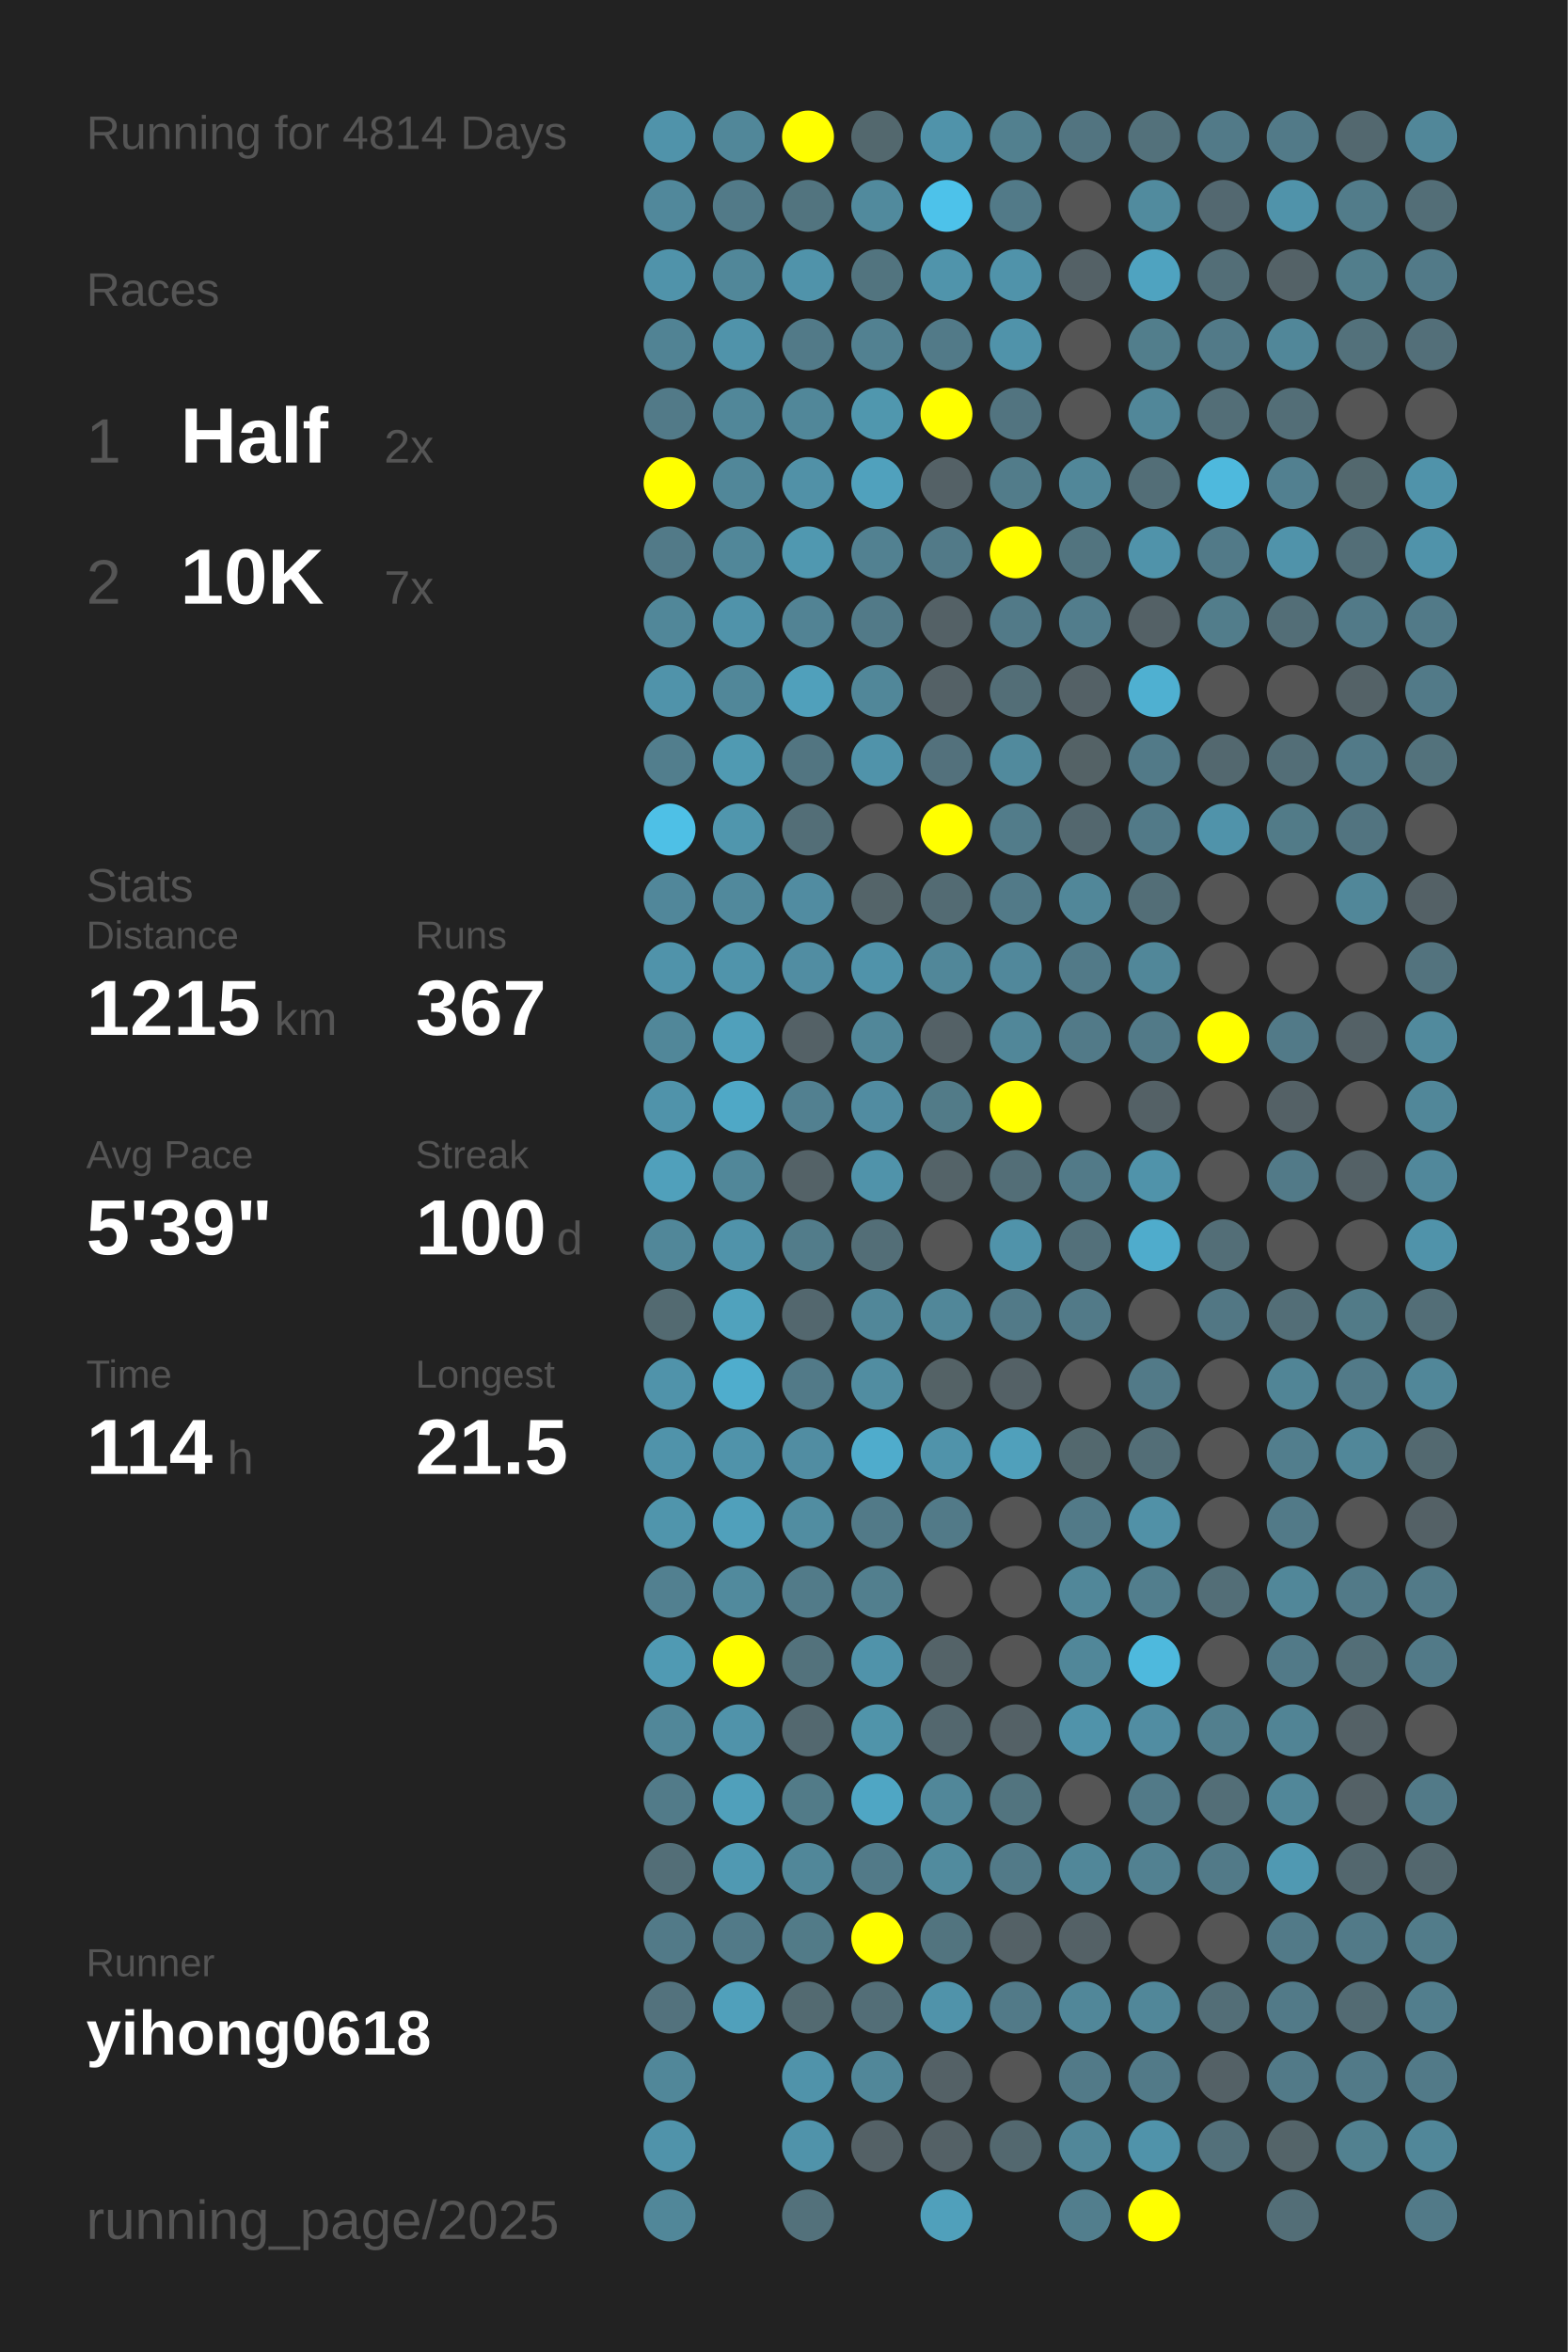
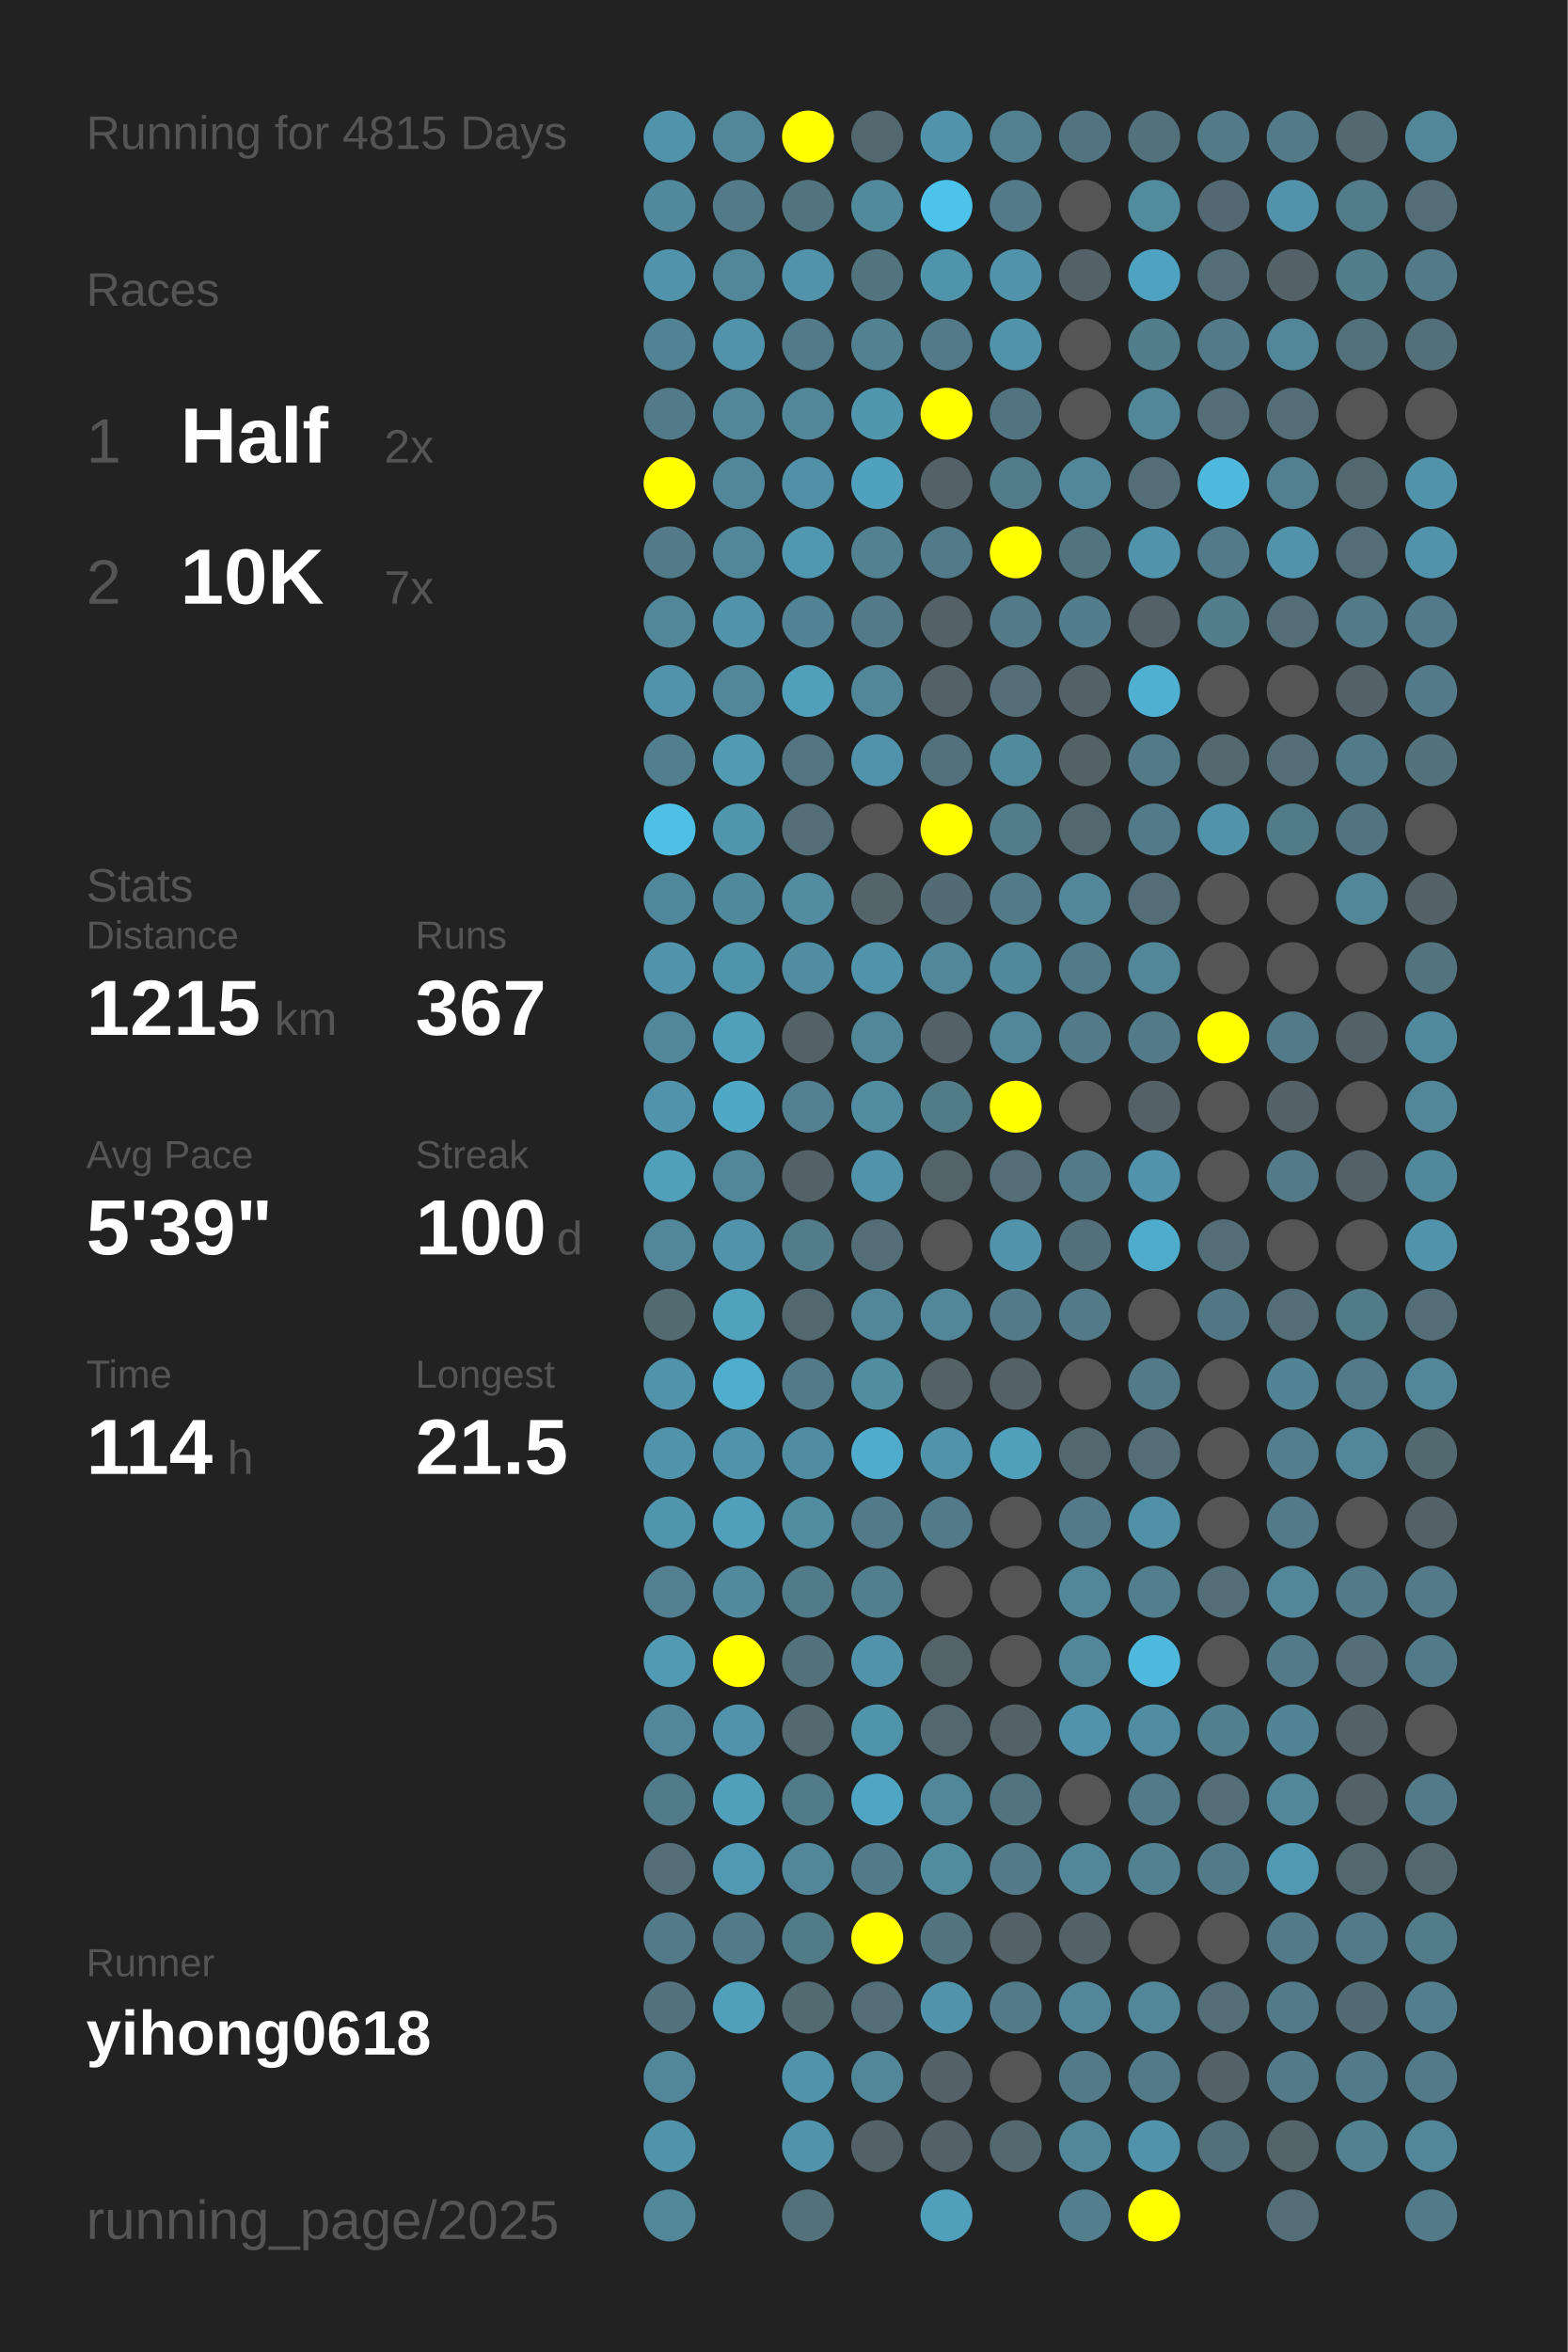
<svg xmlns="http://www.w3.org/2000/svg" baseProfile="full" height="300mm" version="1.1" viewBox="0,0,200,300" width="200mm">
  <defs />
  <rect fill="#222222" height="300" width="200" x="0" y="0" />
-   <text fill="#555555" style="font-size:6px; font-family:Arial;" x="11" y="19">Running for 4814 Days</text>
+   <text fill="#555555" style="font-size:6px; font-family:Arial;" x="11" y="19">Running for 4815 Days</text>
  <text fill="#555555" style="font-size:6px; font-family:Arial;" x="11" y="39">Races</text>
  <text fill="#555555" style="font-size:8px; font-family:Arial;" x="11" y="59">1</text>
  <text fill="#FFFFFF" style="font-size:10px; font-family:Arial; font-weight:bold;" x="23" y="59">Half</text>
  <text fill="#555555" style="font-size:6px; font-family:Arial;" x="49" y="59">2x</text>
  <text fill="#555555" style="font-size:8px; font-family:Arial;" x="11" y="77">2</text>
  <text fill="#FFFFFF" style="font-size:10px; font-family:Arial; font-weight:bold;" x="23" y="77">10K</text>
  <text fill="#555555" style="font-size:6px; font-family:Arial;" x="49" y="77">7x</text>
  <text fill="#555555" style="font-size:6px; font-family:Arial;" x="11" y="115">Stats</text>
  <text fill="#555555" style="font-size:5px; font-family:Arial;" x="11" y="121">Distance</text>
  <text fill="#FFFFFF" style="font-size:10px; font-family:Arial; font-weight:bold;" x="11" y="132">1215</text>
  <text fill="#555555" style="font-size:6px; font-family:Arial;" x="35" y="132">km</text>
  <text fill="#555555" style="font-size:5px; font-family:Arial;" x="53" y="121">Runs</text>
  <text fill="#FFFFFF" style="font-size:10px; font-family:Arial; font-weight:bold;" x="53" y="132">367</text>
  <text fill="#555555" style="font-size:5px; font-family:Arial;" x="11" y="149">Avg Pace</text>
  <text fill="#FFFFFF" style="font-size:10px; font-family:Arial; font-weight:bold;" x="11" y="160">5'39"</text>
  <text fill="#555555" style="font-size:5px; font-family:Arial;" x="53" y="149">Streak</text>
  <text fill="#FFFFFF" style="font-size:10px; font-family:Arial; font-weight:bold;" x="53" y="160">100</text>
  <text fill="#555555" style="font-size:6px; font-family:Arial;" x="71" y="160">d</text>
  <text fill="#555555" style="font-size:5px; font-family:Arial;" x="11" y="177">Time</text>
  <text fill="#FFFFFF" style="font-size:10px; font-family:Arial; font-weight:bold;" x="11" y="188">114</text>
  <text fill="#555555" style="font-size:6px; font-family:Arial;" x="29" y="188">h</text>
  <text fill="#555555" style="font-size:5px; font-family:Arial;" x="53" y="177">Longest</text>
  <text fill="#FFFFFF" style="font-size:10px; font-family:Arial; font-weight:bold;" x="53" y="188">21.5</text>
  <text fill="#555555" style="font-size:5px; font-family:Arial;" x="11" y="252.065">Runner</text>
  <text fill="#FFFFFF" style="font-size:8px; font-family:Arial; font-weight:bold;" x="11" y="262.065">yihong0618</text>
  <text fill="#555555" style="font-size:7px; font-family:Arial;" x="11" y="285.581">running_page/2025</text>
  <circle cx="85.417" cy="17.419" fill="#5093aa" r="3.312" />
  <circle cx="85.417" cy="26.258" fill="#51889b" r="3.312" />
  <circle cx="85.417" cy="35.097" fill="#5093aa" r="3.312" />
  <circle cx="85.417" cy="43.935" fill="#518394" r="3.312" />
  <circle cx="85.417" cy="52.774" fill="#527a88" r="3.312" />
  <circle cx="85.417" cy="61.613" fill="#FFFF00" r="3.312" />
  <circle cx="85.417" cy="70.452" fill="#527a88" r="3.312" />
  <circle cx="85.417" cy="79.29" fill="#518799" r="3.312" />
  <circle cx="85.417" cy="88.129" fill="#5093aa" r="3.312" />
  <circle cx="85.417" cy="96.968" fill="#527e8d" r="3.312" />
  <circle cx="85.417" cy="105.806" fill="#4ec0e6" r="3.312" />
  <circle cx="85.417" cy="114.645" fill="#51879a" r="3.312" />
  <circle cx="85.417" cy="123.484" fill="#5093aa" r="3.312" />
  <circle cx="85.417" cy="132.323" fill="#518799" r="3.312" />
  <circle cx="85.417" cy="141.161" fill="#5093aa" r="3.312" />
  <circle cx="85.417" cy="150" fill="#50a0bb" r="3.312" />
  <circle cx="85.417" cy="158.839" fill="#518799" r="3.312" />
  <circle cx="85.417" cy="167.677" fill="#536a71" r="3.312" />
  <circle cx="85.417" cy="176.516" fill="#5093aa" r="3.312" />
  <circle cx="85.417" cy="185.355" fill="#5093aa" r="3.312" />
  <circle cx="85.417" cy="194.194" fill="#5095ac" r="3.312" />
  <circle cx="85.417" cy="203.032" fill="#528090" r="3.312" />
  <circle cx="85.417" cy="211.871" fill="#509ab3" r="3.312" />
  <circle cx="85.417" cy="220.71" fill="#518799" r="3.312" />
  <circle cx="85.417" cy="229.548" fill="#527b89" r="3.312" />
  <circle cx="85.417" cy="238.387" fill="#536e77" r="3.312" />
  <circle cx="85.417" cy="247.226" fill="#527a88" r="3.312" />
  <circle cx="85.417" cy="256.065" fill="#53727d" r="3.312" />
  <circle cx="85.417" cy="264.903" fill="#518799" r="3.312" />
  <circle cx="85.417" cy="273.742" fill="#5093aa" r="3.312" />
  <circle cx="85.417" cy="282.581" fill="#518799" r="3.312" />
  <circle cx="94.25" cy="17.419" fill="#518799" r="3.312" />
  <circle cx="94.25" cy="26.258" fill="#527a88" r="3.312" />
  <circle cx="94.25" cy="35.097" fill="#518799" r="3.312" />
  <circle cx="94.25" cy="43.935" fill="#5093aa" r="3.312" />
  <circle cx="94.25" cy="52.774" fill="#518799" r="3.312" />
  <circle cx="94.25" cy="61.613" fill="#518799" r="3.312" />
  <circle cx="94.25" cy="70.452" fill="#518799" r="3.312" />
  <circle cx="94.25" cy="79.29" fill="#5093aa" r="3.312" />
  <circle cx="94.25" cy="88.129" fill="#518799" r="3.312" />
  <circle cx="94.25" cy="96.968" fill="#509ab2" r="3.312" />
  <circle cx="94.25" cy="105.806" fill="#5096ad" r="3.312" />
  <circle cx="94.25" cy="114.645" fill="#51899c" r="3.312" />
  <circle cx="94.25" cy="123.484" fill="#5094ab" r="3.312" />
  <circle cx="94.25" cy="132.323" fill="#50a0bb" r="3.312" />
  <circle cx="94.25" cy="141.161" fill="#4fa8c6" r="3.312" />
  <circle cx="94.25" cy="150" fill="#518799" r="3.312" />
  <circle cx="94.25" cy="158.839" fill="#5093aa" r="3.312" />
  <circle cx="94.25" cy="167.677" fill="#50a2bd" r="3.312" />
  <circle cx="94.25" cy="176.516" fill="#4fadcd" r="3.312" />
  <circle cx="94.25" cy="185.355" fill="#5093aa" r="3.312" />
  <circle cx="94.25" cy="194.194" fill="#50a0bb" r="3.312" />
  <circle cx="94.25" cy="203.032" fill="#518a9d" r="3.312" />
  <circle cx="94.25" cy="211.871" fill="#FFFF00" r="3.312" />
  <circle cx="94.25" cy="220.71" fill="#5093aa" r="3.312" />
  <circle cx="94.25" cy="229.548" fill="#50a0bb" r="3.312" />
  <circle cx="94.25" cy="238.387" fill="#5099b2" r="3.312" />
  <circle cx="94.25" cy="247.226" fill="#527a88" r="3.312" />
  <circle cx="94.25" cy="256.065" fill="#50a0bb" r="3.312" />
  <circle cx="103.083" cy="17.419" fill="#FFFF00" r="3.312" />
  <circle cx="103.083" cy="26.258" fill="#52747f" r="3.312" />
  <circle cx="103.083" cy="35.097" fill="#5093aa" r="3.312" />
  <circle cx="103.083" cy="43.935" fill="#527a88" r="3.312" />
  <circle cx="103.083" cy="52.774" fill="#518799" r="3.312" />
  <circle cx="103.083" cy="61.613" fill="#5191a7" r="3.312" />
  <circle cx="103.083" cy="70.452" fill="#5098b0" r="3.312" />
  <circle cx="103.083" cy="79.29" fill="#528394" r="3.312" />
  <circle cx="103.083" cy="88.129" fill="#50a0bb" r="3.312" />
  <circle cx="103.083" cy="96.968" fill="#527581" r="3.312" />
  <circle cx="103.083" cy="105.806" fill="#536e77" r="3.312" />
  <circle cx="103.083" cy="114.645" fill="#518ca1" r="3.312" />
  <circle cx="103.083" cy="123.484" fill="#518da2" r="3.312" />
  <circle cx="103.083" cy="132.323" fill="#546166" r="3.312" />
  <circle cx="103.083" cy="141.161" fill="#528090" r="3.312" />
  <circle cx="103.083" cy="150" fill="#546267" r="3.312" />
  <circle cx="103.083" cy="158.839" fill="#527c8a" r="3.312" />
  <circle cx="103.083" cy="167.677" fill="#53676e" r="3.312" />
  <circle cx="103.083" cy="176.516" fill="#527a88" r="3.312" />
  <circle cx="103.083" cy="185.355" fill="#518da2" r="3.312" />
  <circle cx="103.083" cy="194.194" fill="#518da1" r="3.312" />
  <circle cx="103.083" cy="203.032" fill="#527b89" r="3.312" />
  <circle cx="103.083" cy="211.871" fill="#53727c" r="3.312" />
  <circle cx="103.083" cy="220.71" fill="#53686f" r="3.312" />
  <circle cx="103.083" cy="229.548" fill="#527b88" r="3.312" />
  <circle cx="103.083" cy="238.387" fill="#518799" r="3.312" />
  <circle cx="103.083" cy="247.226" fill="#527b88" r="3.312" />
  <circle cx="103.083" cy="256.065" fill="#536a71" r="3.312" />
  <circle cx="103.083" cy="264.903" fill="#5093aa" r="3.312" />
  <circle cx="103.083" cy="273.742" fill="#5093aa" r="3.312" />
  <circle cx="103.083" cy="282.581" fill="#53717b" r="3.312" />
  <circle cx="111.917" cy="17.419" fill="#53686e" r="3.312" />
  <circle cx="111.917" cy="26.258" fill="#518a9d" r="3.312" />
  <circle cx="111.917" cy="35.097" fill="#52747f" r="3.312" />
  <circle cx="111.917" cy="43.935" fill="#528191" r="3.312" />
  <circle cx="111.917" cy="52.774" fill="#5097ae" r="3.312" />
  <circle cx="111.917" cy="61.613" fill="#50a1bd" r="3.312" />
  <circle cx="111.917" cy="70.452" fill="#528191" r="3.312" />
  <circle cx="111.917" cy="79.29" fill="#527a88" r="3.312" />
  <circle cx="111.917" cy="88.129" fill="#518799" r="3.312" />
  <circle cx="111.917" cy="96.968" fill="#5093aa" r="3.312" />
  <circle cx="111.917" cy="105.806" fill="#555555" r="3.312" />
  <circle cx="111.917" cy="114.645" fill="#546469" r="3.312" />
  <circle cx="111.917" cy="123.484" fill="#5093aa" r="3.312" />
  <circle cx="111.917" cy="132.323" fill="#518799" r="3.312" />
  <circle cx="111.917" cy="141.161" fill="#518ca1" r="3.312" />
  <circle cx="111.917" cy="150" fill="#5093aa" r="3.312" />
  <circle cx="111.917" cy="158.839" fill="#536e77" r="3.312" />
  <circle cx="111.917" cy="167.677" fill="#518799" r="3.312" />
  <circle cx="111.917" cy="176.516" fill="#518da1" r="3.312" />
  <circle cx="111.917" cy="185.355" fill="#4faccc" r="3.312" />
  <circle cx="111.917" cy="194.194" fill="#527a88" r="3.312" />
  <circle cx="111.917" cy="203.032" fill="#527f8e" r="3.312" />
  <circle cx="111.917" cy="211.871" fill="#5093aa" r="3.312" />
  <circle cx="111.917" cy="220.71" fill="#5094aa" r="3.312" />
  <circle cx="111.917" cy="229.548" fill="#4fa6c4" r="3.312" />
  <circle cx="111.917" cy="238.387" fill="#527a88" r="3.312" />
  <circle cx="111.917" cy="247.226" fill="#FFFF00" r="3.312" />
  <circle cx="111.917" cy="256.065" fill="#536e77" r="3.312" />
  <circle cx="111.917" cy="264.903" fill="#518799" r="3.312" />
  <circle cx="111.917" cy="273.742" fill="#546166" r="3.312" />
  <circle cx="120.75" cy="17.419" fill="#5093aa" r="3.312" />
  <circle cx="120.75" cy="26.258" fill="#4dc2ea" r="3.312" />
  <circle cx="120.75" cy="35.097" fill="#5094ab" r="3.312" />
  <circle cx="120.75" cy="43.935" fill="#527a88" r="3.312" />
  <circle cx="120.75" cy="52.774" fill="#FFFF00" r="3.312" />
  <circle cx="120.75" cy="61.613" fill="#546166" r="3.312" />
  <circle cx="120.75" cy="70.452" fill="#527a88" r="3.312" />
  <circle cx="120.75" cy="79.29" fill="#546166" r="3.312" />
  <circle cx="120.75" cy="88.129" fill="#546166" r="3.312" />
  <circle cx="120.75" cy="96.968" fill="#53717c" r="3.312" />
  <circle cx="120.75" cy="105.806" fill="#FFFF00" r="3.312" />
  <circle cx="120.75" cy="114.645" fill="#536b73" r="3.312" />
  <circle cx="120.75" cy="123.484" fill="#518799" r="3.312" />
  <circle cx="120.75" cy="132.323" fill="#546166" r="3.312" />
  <circle cx="120.75" cy="141.161" fill="#527b88" r="3.312" />
  <circle cx="120.75" cy="150" fill="#546368" r="3.312" />
  <circle cx="120.75" cy="158.839" fill="#555555" r="3.312" />
  <circle cx="120.75" cy="167.677" fill="#518799" r="3.312" />
  <circle cx="120.75" cy="176.516" fill="#546266" r="3.312" />
  <circle cx="120.75" cy="185.355" fill="#5093aa" r="3.312" />
  <circle cx="120.75" cy="194.194" fill="#527a88" r="3.312" />
  <circle cx="120.75" cy="203.032" fill="#555555" r="3.312" />
  <circle cx="120.75" cy="211.871" fill="#546368" r="3.312" />
  <circle cx="120.75" cy="220.71" fill="#53676e" r="3.312" />
  <circle cx="120.75" cy="229.548" fill="#518799" r="3.312" />
  <circle cx="120.75" cy="238.387" fill="#518b9e" r="3.312" />
  <circle cx="120.75" cy="247.226" fill="#52747f" r="3.312" />
  <circle cx="120.75" cy="256.065" fill="#5093aa" r="3.312" />
  <circle cx="120.75" cy="264.903" fill="#546166" r="3.312" />
  <circle cx="120.75" cy="273.742" fill="#546166" r="3.312" />
  <circle cx="120.75" cy="282.581" fill="#50a0bb" r="3.312" />
  <circle cx="129.583" cy="17.419" fill="#52808f" r="3.312" />
  <circle cx="129.583" cy="26.258" fill="#527a88" r="3.312" />
  <circle cx="129.583" cy="35.097" fill="#5093aa" r="3.312" />
  <circle cx="129.583" cy="43.935" fill="#5093aa" r="3.312" />
  <circle cx="129.583" cy="52.774" fill="#527480" r="3.312" />
  <circle cx="129.583" cy="61.613" fill="#527c8a" r="3.312" />
  <circle cx="129.583" cy="70.452" fill="#FFFF00" r="3.312" />
  <circle cx="129.583" cy="79.29" fill="#527a88" r="3.312" />
  <circle cx="129.583" cy="88.129" fill="#536e77" r="3.312" />
  <circle cx="129.583" cy="96.968" fill="#518a9d" r="3.312" />
  <circle cx="129.583" cy="105.806" fill="#527c8a" r="3.312" />
  <circle cx="129.583" cy="114.645" fill="#527a88" r="3.312" />
  <circle cx="129.583" cy="123.484" fill="#51889b" r="3.312" />
  <circle cx="129.583" cy="132.323" fill="#518799" r="3.312" />
  <circle cx="129.583" cy="141.161" fill="#FFFF00" r="3.312" />
  <circle cx="129.583" cy="150" fill="#536e77" r="3.312" />
  <circle cx="129.583" cy="158.839" fill="#5093aa" r="3.312" />
  <circle cx="129.583" cy="167.677" fill="#527a88" r="3.312" />
  <circle cx="129.583" cy="176.516" fill="#546166" r="3.312" />
  <circle cx="129.583" cy="185.355" fill="#50a0bb" r="3.312" />
  <circle cx="129.583" cy="194.194" fill="#555555" r="3.312" />
  <circle cx="129.583" cy="203.032" fill="#555555" r="3.312" />
  <circle cx="129.583" cy="211.871" fill="#555555" r="3.312" />
  <circle cx="129.583" cy="220.71" fill="#546166" r="3.312" />
  <circle cx="129.583" cy="229.548" fill="#52747f" r="3.312" />
  <circle cx="129.583" cy="238.387" fill="#527a88" r="3.312" />
  <circle cx="129.583" cy="247.226" fill="#546166" r="3.312" />
  <circle cx="129.583" cy="256.065" fill="#527a88" r="3.312" />
  <circle cx="129.583" cy="264.903" fill="#555555" r="3.312" />
  <circle cx="129.583" cy="273.742" fill="#53686f" r="3.312" />
  <circle cx="138.417" cy="17.419" fill="#527480" r="3.312" />
  <circle cx="138.417" cy="26.258" fill="#555555" r="3.312" />
  <circle cx="138.417" cy="35.097" fill="#546166" r="3.312" />
  <circle cx="138.417" cy="43.935" fill="#555555" r="3.312" />
  <circle cx="138.417" cy="52.774" fill="#555555" r="3.312" />
  <circle cx="138.417" cy="61.613" fill="#518799" r="3.312" />
  <circle cx="138.417" cy="70.452" fill="#52747f" r="3.312" />
  <circle cx="138.417" cy="79.29" fill="#527d8c" r="3.312" />
  <circle cx="138.417" cy="88.129" fill="#546166" r="3.312" />
  <circle cx="138.417" cy="96.968" fill="#546266" r="3.312" />
  <circle cx="138.417" cy="105.806" fill="#53676e" r="3.312" />
  <circle cx="138.417" cy="114.645" fill="#518799" r="3.312" />
  <circle cx="138.417" cy="123.484" fill="#527a88" r="3.312" />
  <circle cx="138.417" cy="132.323" fill="#527a88" r="3.312" />
  <circle cx="138.417" cy="141.161" fill="#555555" r="3.312" />
  <circle cx="138.417" cy="150" fill="#527a88" r="3.312" />
  <circle cx="138.417" cy="158.839" fill="#53707a" r="3.312" />
  <circle cx="138.417" cy="167.677" fill="#527a88" r="3.312" />
  <circle cx="138.417" cy="176.516" fill="#555555" r="3.312" />
  <circle cx="138.417" cy="185.355" fill="#53686e" r="3.312" />
  <circle cx="138.417" cy="194.194" fill="#527a88" r="3.312" />
  <circle cx="138.417" cy="203.032" fill="#518799" r="3.312" />
  <circle cx="138.417" cy="211.871" fill="#518799" r="3.312" />
  <circle cx="138.417" cy="220.71" fill="#5093aa" r="3.312" />
  <circle cx="138.417" cy="229.548" fill="#555555" r="3.312" />
  <circle cx="138.417" cy="238.387" fill="#518799" r="3.312" />
  <circle cx="138.417" cy="247.226" fill="#546166" r="3.312" />
  <circle cx="138.417" cy="256.065" fill="#518799" r="3.312" />
  <circle cx="138.417" cy="264.903" fill="#527a88" r="3.312" />
  <circle cx="138.417" cy="273.742" fill="#518799" r="3.312" />
  <circle cx="138.417" cy="282.581" fill="#527e8d" r="3.312" />
  <circle cx="147.25" cy="17.419" fill="#53717b" r="3.312" />
  <circle cx="147.25" cy="26.258" fill="#518b9e" r="3.312" />
  <circle cx="147.25" cy="35.097" fill="#4fa3c0" r="3.312" />
  <circle cx="147.25" cy="43.935" fill="#527e8c" r="3.312" />
  <circle cx="147.25" cy="52.774" fill="#518799" r="3.312" />
  <circle cx="147.25" cy="61.613" fill="#536e77" r="3.312" />
  <circle cx="147.25" cy="70.452" fill="#5093aa" r="3.312" />
  <circle cx="147.25" cy="79.29" fill="#546166" r="3.312" />
  <circle cx="147.25" cy="88.129" fill="#4fb0d1" r="3.312" />
  <circle cx="147.25" cy="96.968" fill="#527a88" r="3.312" />
  <circle cx="147.25" cy="105.806" fill="#527a88" r="3.312" />
  <circle cx="147.25" cy="114.645" fill="#536e77" r="3.312" />
  <circle cx="147.25" cy="123.484" fill="#518799" r="3.312" />
  <circle cx="147.25" cy="132.323" fill="#527a88" r="3.312" />
  <circle cx="147.25" cy="141.161" fill="#546166" r="3.312" />
  <circle cx="147.25" cy="150" fill="#5093aa" r="3.312" />
  <circle cx="147.25" cy="158.839" fill="#4faccc" r="3.312" />
  <circle cx="147.25" cy="167.677" fill="#555555" r="3.312" />
  <circle cx="147.25" cy="176.516" fill="#527a88" r="3.312" />
  <circle cx="147.25" cy="185.355" fill="#536e77" r="3.312" />
  <circle cx="147.25" cy="194.194" fill="#5191a7" r="3.312" />
  <circle cx="147.25" cy="203.032" fill="#527e8d" r="3.312" />
  <circle cx="147.25" cy="211.871" fill="#4eb9dd" r="3.312" />
  <circle cx="147.25" cy="220.71" fill="#518da2" r="3.312" />
  <circle cx="147.25" cy="229.548" fill="#527a88" r="3.312" />
  <circle cx="147.25" cy="238.387" fill="#528191" r="3.312" />
  <circle cx="147.25" cy="247.226" fill="#555555" r="3.312" />
  <circle cx="147.25" cy="256.065" fill="#518799" r="3.312" />
  <circle cx="147.25" cy="264.903" fill="#527a88" r="3.312" />
  <circle cx="147.25" cy="273.742" fill="#5093aa" r="3.312" />
  <circle cx="147.25" cy="282.581" fill="#FFFF00" r="3.312" />
  <circle cx="156.083" cy="17.419" fill="#527a88" r="3.312" />
  <circle cx="156.083" cy="26.258" fill="#536870" r="3.312" />
  <circle cx="156.083" cy="35.097" fill="#536e77" r="3.312" />
  <circle cx="156.083" cy="43.935" fill="#527a88" r="3.312" />
  <circle cx="156.083" cy="52.774" fill="#536e77" r="3.312" />
  <circle cx="156.083" cy="61.613" fill="#4eb9dd" r="3.312" />
  <circle cx="156.083" cy="70.452" fill="#527a88" r="3.312" />
  <circle cx="156.083" cy="79.29" fill="#527d8b" r="3.312" />
  <circle cx="156.083" cy="88.129" fill="#555555" r="3.312" />
  <circle cx="156.083" cy="96.968" fill="#53686f" r="3.312" />
  <circle cx="156.083" cy="105.806" fill="#5093aa" r="3.312" />
  <circle cx="156.083" cy="114.645" fill="#555555" r="3.312" />
  <circle cx="156.083" cy="123.484" fill="#555555" r="3.312" />
  <circle cx="156.083" cy="132.323" fill="#FFFF00" r="3.312" />
  <circle cx="156.083" cy="141.161" fill="#555555" r="3.312" />
  <circle cx="156.083" cy="150" fill="#555555" r="3.312" />
  <circle cx="156.083" cy="158.839" fill="#536e77" r="3.312" />
  <circle cx="156.083" cy="167.677" fill="#527784" r="3.312" />
  <circle cx="156.083" cy="176.516" fill="#555555" r="3.312" />
  <circle cx="156.083" cy="185.355" fill="#555555" r="3.312" />
  <circle cx="156.083" cy="194.194" fill="#555555" r="3.312" />
  <circle cx="156.083" cy="203.032" fill="#536e77" r="3.312" />
  <circle cx="156.083" cy="211.871" fill="#555555" r="3.312" />
  <circle cx="156.083" cy="220.71" fill="#527f8e" r="3.312" />
  <circle cx="156.083" cy="229.548" fill="#536e77" r="3.312" />
  <circle cx="156.083" cy="238.387" fill="#527a88" r="3.312" />
  <circle cx="156.083" cy="247.226" fill="#555555" r="3.312" />
  <circle cx="156.083" cy="256.065" fill="#536e77" r="3.312" />
  <circle cx="156.083" cy="264.903" fill="#546166" r="3.312" />
  <circle cx="156.083" cy="273.742" fill="#53707a" r="3.312" />
  <circle cx="164.917" cy="17.419" fill="#527a88" r="3.312" />
  <circle cx="164.917" cy="26.258" fill="#5093aa" r="3.312" />
  <circle cx="164.917" cy="35.097" fill="#546267" r="3.312" />
  <circle cx="164.917" cy="43.935" fill="#518799" r="3.312" />
  <circle cx="164.917" cy="52.774" fill="#536e77" r="3.312" />
  <circle cx="164.917" cy="61.613" fill="#528090" r="3.312" />
  <circle cx="164.917" cy="70.452" fill="#5093aa" r="3.312" />
  <circle cx="164.917" cy="79.29" fill="#536e77" r="3.312" />
  <circle cx="164.917" cy="88.129" fill="#555555" r="3.312" />
  <circle cx="164.917" cy="96.968" fill="#536e77" r="3.312" />
  <circle cx="164.917" cy="105.806" fill="#527b88" r="3.312" />
  <circle cx="164.917" cy="114.645" fill="#555555" r="3.312" />
  <circle cx="164.917" cy="123.484" fill="#555555" r="3.312" />
  <circle cx="164.917" cy="132.323" fill="#527a88" r="3.312" />
  <circle cx="164.917" cy="141.161" fill="#546166" r="3.312" />
  <circle cx="164.917" cy="150" fill="#527a88" r="3.312" />
  <circle cx="164.917" cy="158.839" fill="#555555" r="3.312" />
  <circle cx="164.917" cy="167.677" fill="#536e77" r="3.312" />
  <circle cx="164.917" cy="176.516" fill="#518596" r="3.312" />
  <circle cx="164.917" cy="185.355" fill="#527e8d" r="3.312" />
  <circle cx="164.917" cy="194.194" fill="#527a88" r="3.312" />
  <circle cx="164.917" cy="203.032" fill="#518799" r="3.312" />
  <circle cx="164.917" cy="211.871" fill="#527a88" r="3.312" />
  <circle cx="164.917" cy="220.71" fill="#518495" r="3.312" />
  <circle cx="164.917" cy="229.548" fill="#518799" r="3.312" />
  <circle cx="164.917" cy="238.387" fill="#5099b2" r="3.312" />
  <circle cx="164.917" cy="247.226" fill="#527a88" r="3.312" />
  <circle cx="164.917" cy="256.065" fill="#527a88" r="3.312" />
  <circle cx="164.917" cy="264.903" fill="#527a88" r="3.312" />
  <circle cx="164.917" cy="273.742" fill="#546469" r="3.312" />
  <circle cx="164.917" cy="282.581" fill="#536e77" r="3.312" />
  <circle cx="173.75" cy="17.419" fill="#53686f" r="3.312" />
  <circle cx="173.75" cy="26.258" fill="#527c8a" r="3.312" />
  <circle cx="173.75" cy="35.097" fill="#527e8c" r="3.312" />
  <circle cx="173.75" cy="43.935" fill="#53717b" r="3.312" />
  <circle cx="173.75" cy="52.774" fill="#555555" r="3.312" />
  <circle cx="173.75" cy="61.613" fill="#53686e" r="3.312" />
  <circle cx="173.75" cy="70.452" fill="#536e77" r="3.312" />
  <circle cx="173.75" cy="79.29" fill="#527a88" r="3.312" />
  <circle cx="173.75" cy="88.129" fill="#546267" r="3.312" />
  <circle cx="173.75" cy="96.968" fill="#527a88" r="3.312" />
  <circle cx="173.75" cy="105.806" fill="#527480" r="3.312" />
  <circle cx="173.75" cy="114.645" fill="#518799" r="3.312" />
  <circle cx="173.75" cy="123.484" fill="#555555" r="3.312" />
  <circle cx="173.75" cy="132.323" fill="#546166" r="3.312" />
  <circle cx="173.75" cy="141.161" fill="#555555" r="3.312" />
  <circle cx="173.75" cy="150" fill="#546166" r="3.312" />
  <circle cx="173.75" cy="158.839" fill="#555555" r="3.312" />
  <circle cx="173.75" cy="167.677" fill="#527b88" r="3.312" />
  <circle cx="173.75" cy="176.516" fill="#527a88" r="3.312" />
  <circle cx="173.75" cy="185.355" fill="#518799" r="3.312" />
  <circle cx="173.75" cy="194.194" fill="#555555" r="3.312" />
  <circle cx="173.75" cy="203.032" fill="#527a88" r="3.312" />
  <circle cx="173.75" cy="211.871" fill="#536e77" r="3.312" />
  <circle cx="173.75" cy="220.71" fill="#546166" r="3.312" />
  <circle cx="173.75" cy="229.548" fill="#546166" r="3.312" />
  <circle cx="173.75" cy="238.387" fill="#53676e" r="3.312" />
  <circle cx="173.75" cy="247.226" fill="#527a88" r="3.312" />
  <circle cx="173.75" cy="256.065" fill="#536b73" r="3.312" />
  <circle cx="173.75" cy="264.903" fill="#527a88" r="3.312" />
  <circle cx="173.75" cy="273.742" fill="#528190" r="3.312" />
  <circle cx="182.583" cy="17.419" fill="#518799" r="3.312" />
  <circle cx="182.583" cy="26.258" fill="#536e77" r="3.312" />
  <circle cx="182.583" cy="35.097" fill="#527a88" r="3.312" />
  <circle cx="182.583" cy="43.935" fill="#536f79" r="3.312" />
  <circle cx="182.583" cy="52.774" fill="#555555" r="3.312" />
  <circle cx="182.583" cy="61.613" fill="#5093aa" r="3.312" />
  <circle cx="182.583" cy="70.452" fill="#5093aa" r="3.312" />
  <circle cx="182.583" cy="79.29" fill="#527a88" r="3.312" />
  <circle cx="182.583" cy="88.129" fill="#527a88" r="3.312" />
  <circle cx="182.583" cy="96.968" fill="#53727c" r="3.312" />
  <circle cx="182.583" cy="105.806" fill="#555555" r="3.312" />
  <circle cx="182.583" cy="114.645" fill="#546166" r="3.312" />
  <circle cx="182.583" cy="123.484" fill="#53737e" r="3.312" />
  <circle cx="182.583" cy="132.323" fill="#518a9d" r="3.312" />
  <circle cx="182.583" cy="141.161" fill="#518799" r="3.312" />
  <circle cx="182.583" cy="150" fill="#51889b" r="3.312" />
  <circle cx="182.583" cy="158.839" fill="#5093aa" r="3.312" />
  <circle cx="182.583" cy="167.677" fill="#536e77" r="3.312" />
  <circle cx="182.583" cy="176.516" fill="#518799" r="3.312" />
  <circle cx="182.583" cy="185.355" fill="#536970" r="3.312" />
  <circle cx="182.583" cy="194.194" fill="#546166" r="3.312" />
  <circle cx="182.583" cy="203.032" fill="#527a88" r="3.312" />
  <circle cx="182.583" cy="211.871" fill="#527a88" r="3.312" />
  <circle cx="182.583" cy="220.71" fill="#555555" r="3.312" />
  <circle cx="182.583" cy="229.548" fill="#527a88" r="3.312" />
  <circle cx="182.583" cy="238.387" fill="#53676e" r="3.312" />
  <circle cx="182.583" cy="247.226" fill="#527c8a" r="3.312" />
  <circle cx="182.583" cy="256.065" fill="#527e8d" r="3.312" />
  <circle cx="182.583" cy="264.903" fill="#527a88" r="3.312" />
  <circle cx="182.583" cy="273.742" fill="#518799" r="3.312" />
  <circle cx="182.583" cy="282.581" fill="#527a88" r="3.312" />
</svg>
